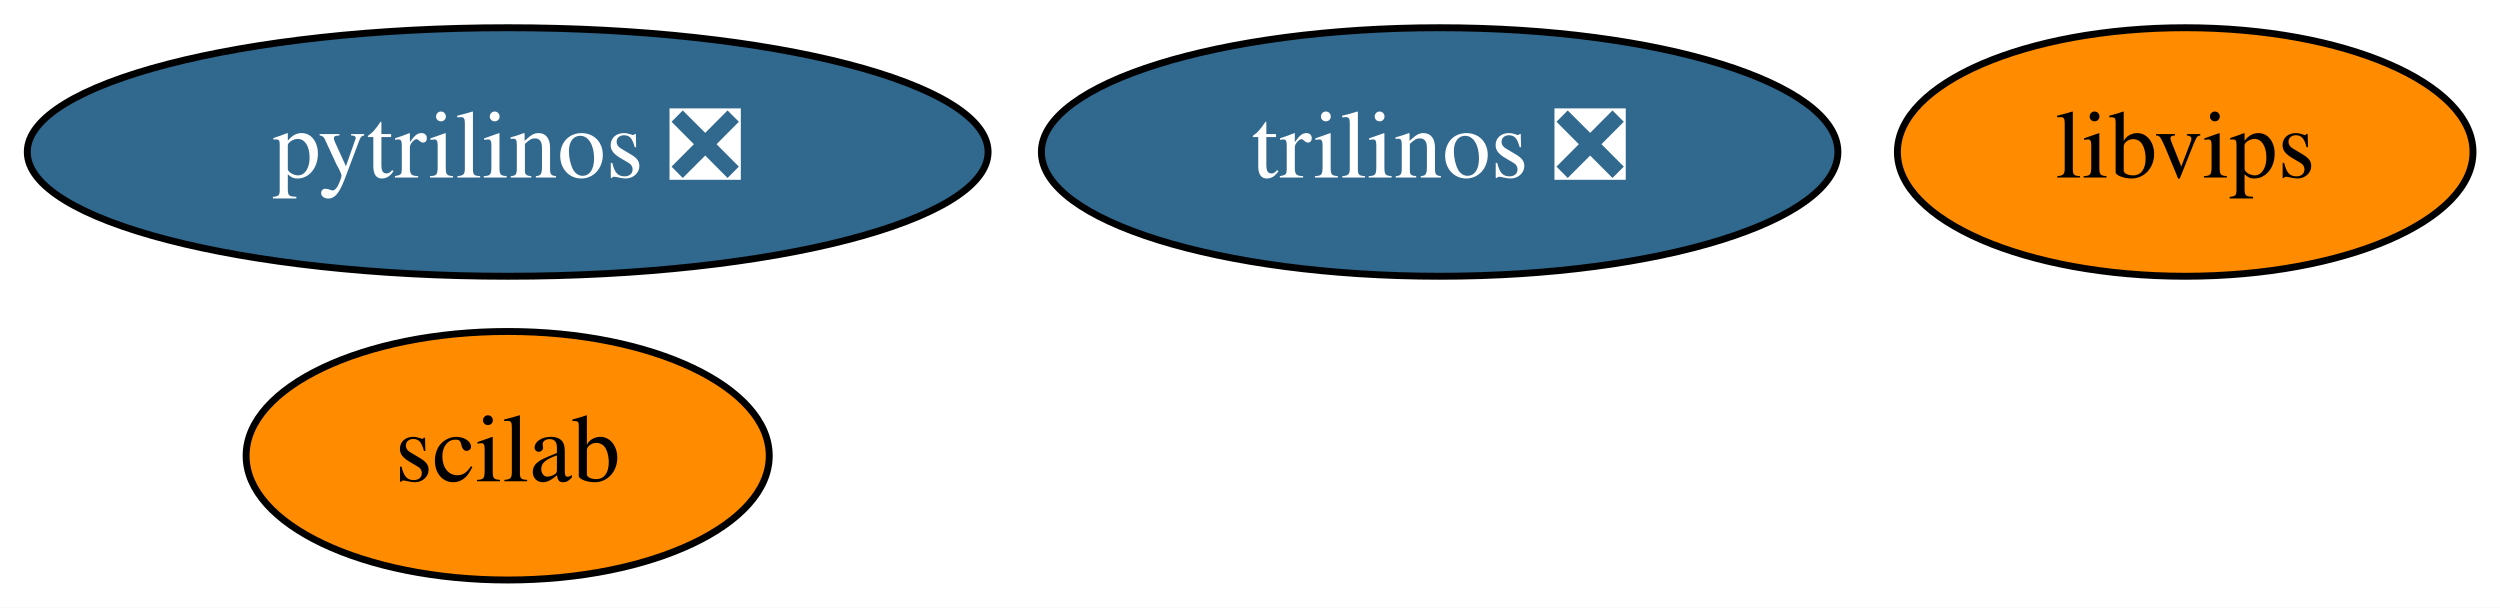
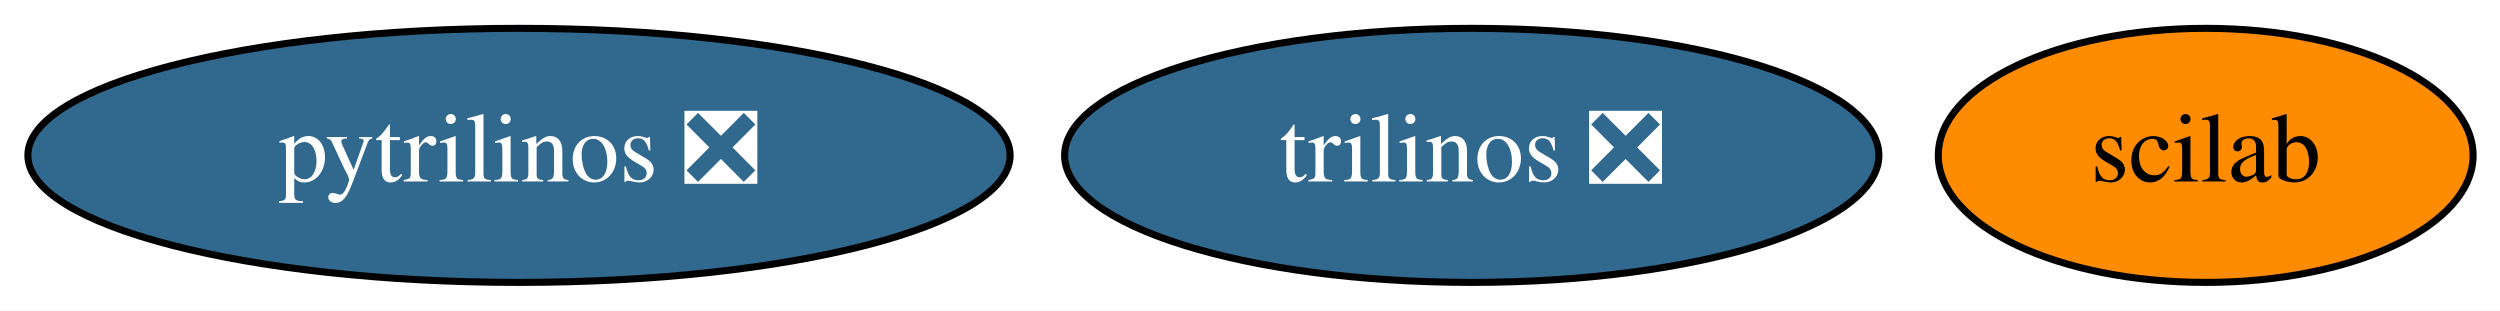
- <svg xmlns="http://www.w3.org/2000/svg" xmlns:xlink="http://www.w3.org/1999/xlink" width="362pt" height="88pt" viewBox="0.00 0.00 362.14 88.00">
-   <g id="graph0" class="graph" transform="scale(1 1) rotate(0) translate(4 84)">
-     <polygon fill="white" stroke="none" points="-4,4 -4,-84 358.14,-84 358.14,4 -4,4" />
+ <svg xmlns="http://www.w3.org/2000/svg" xmlns:xlink="http://www.w3.org/1999/xlink" width="354pt" height="44pt" viewBox="0.00 0.00 354.24 44.00">
+   <g id="graph0" class="graph" transform="scale(1 1) rotate(0) translate(4 40)">
+     <polygon fill="white" stroke="none" points="-4,4 -4,-40 350.24,-40 350.24,4 -4,4" />
    <g id="node1" class="node">
      <g id="a_node1">
        <a xlink:href="https://github.com/conda-forge/pytrilinos-feedstock/pull/43" xlink:title="pytrilinos ❎">
-           <ellipse fill="#31688e" stroke="black" cx="69.54" cy="-62" rx="69.59" ry="18" />
-           <text text-anchor="middle" x="69.54" y="-58.3" font-family="Times,serif" font-size="14.00" fill="white">pytrilinos ❎</text>
+           <ellipse fill="#31688e" stroke="black" cx="69.54" cy="-18" rx="69.59" ry="18" />
+           <text text-anchor="middle" x="69.54" y="-14.3" font-family="Times,serif" font-size="14.00" fill="white">pytrilinos ❎</text>
        </a>
      </g>
    </g>
    <g id="node2" class="node">
      <g id="a_node2">
        <a xlink:href="https://github.com/conda-forge/trilinos-feedstock/pull/38" xlink:title="trilinos ❎">
-           <ellipse fill="#31688e" stroke="black" cx="204.54" cy="-62" rx="57.69" ry="18" />
-           <text text-anchor="middle" x="204.54" y="-58.3" font-family="Times,serif" font-size="14.00" fill="white">trilinos ❎</text>
+           <ellipse fill="#31688e" stroke="black" cx="204.54" cy="-18" rx="57.69" ry="18" />
+           <text text-anchor="middle" x="204.54" y="-14.3" font-family="Times,serif" font-size="14.00" fill="white">trilinos ❎</text>
        </a>
      </g>
    </g>
    <g id="node3" class="node">
      <g id="a_node3">
        <a xlink:href="https://github.com/conda-forge/scilab-feedstock" xlink:title="scilab">
-           <ellipse fill="#ff8c00" stroke="black" cx="69.54" cy="-18" rx="37.89" ry="18" />
-           <text text-anchor="middle" x="69.54" y="-14.3" font-family="Times,serif" font-size="14.00">scilab</text>
-         </a>
-       </g>
-     </g>
-     <g id="node4" class="node">
-       <g id="a_node4">
-         <a xlink:href="https://github.com/conda-forge/libvips-feedstock" xlink:title="libvips">
-           <ellipse fill="#ff8c00" stroke="black" cx="312.54" cy="-62" rx="41.69" ry="18" />
-           <text text-anchor="middle" x="312.54" y="-58.3" font-family="Times,serif" font-size="14.00">libvips</text>
+           <ellipse fill="#ff8c00" stroke="black" cx="308.54" cy="-18" rx="37.89" ry="18" />
+           <text text-anchor="middle" x="308.54" y="-14.3" font-family="Times,serif" font-size="14.00">scilab</text>
        </a>
      </g>
    </g>
  </g>
</svg>
